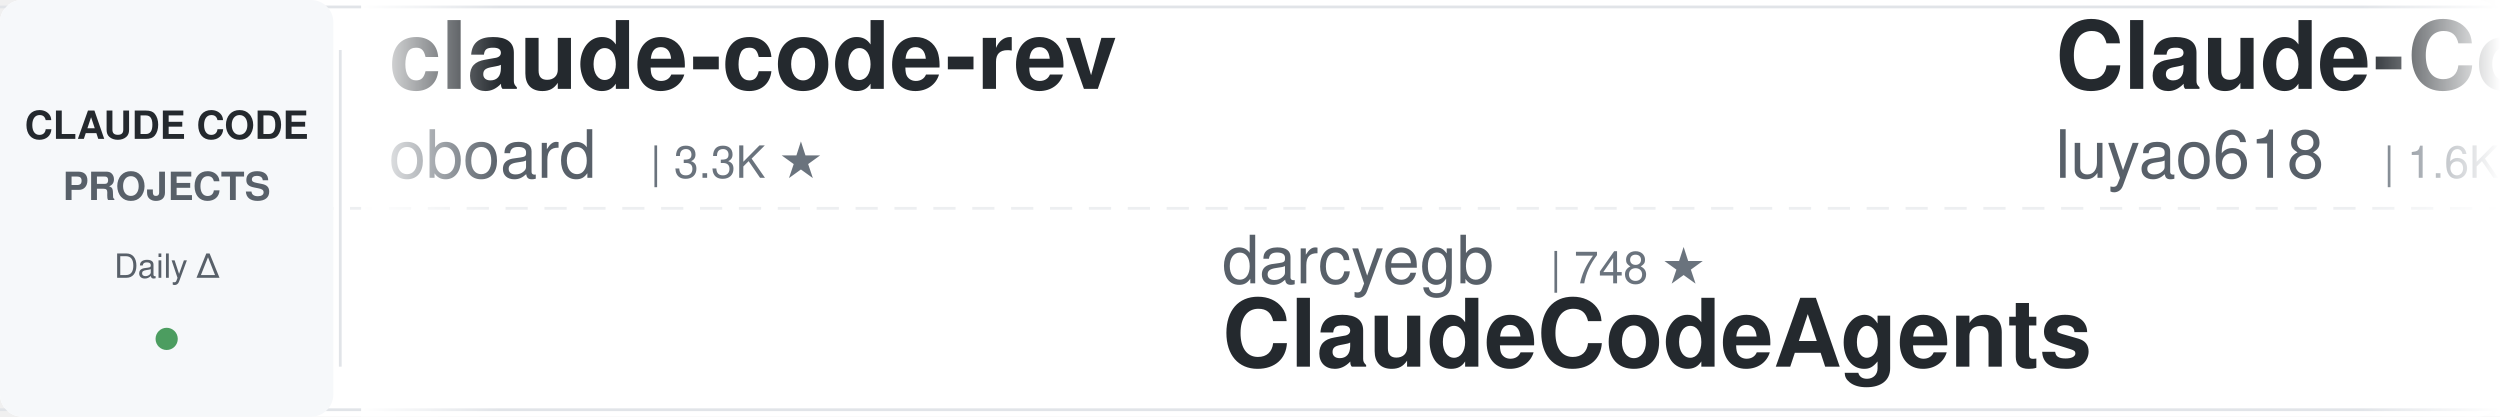
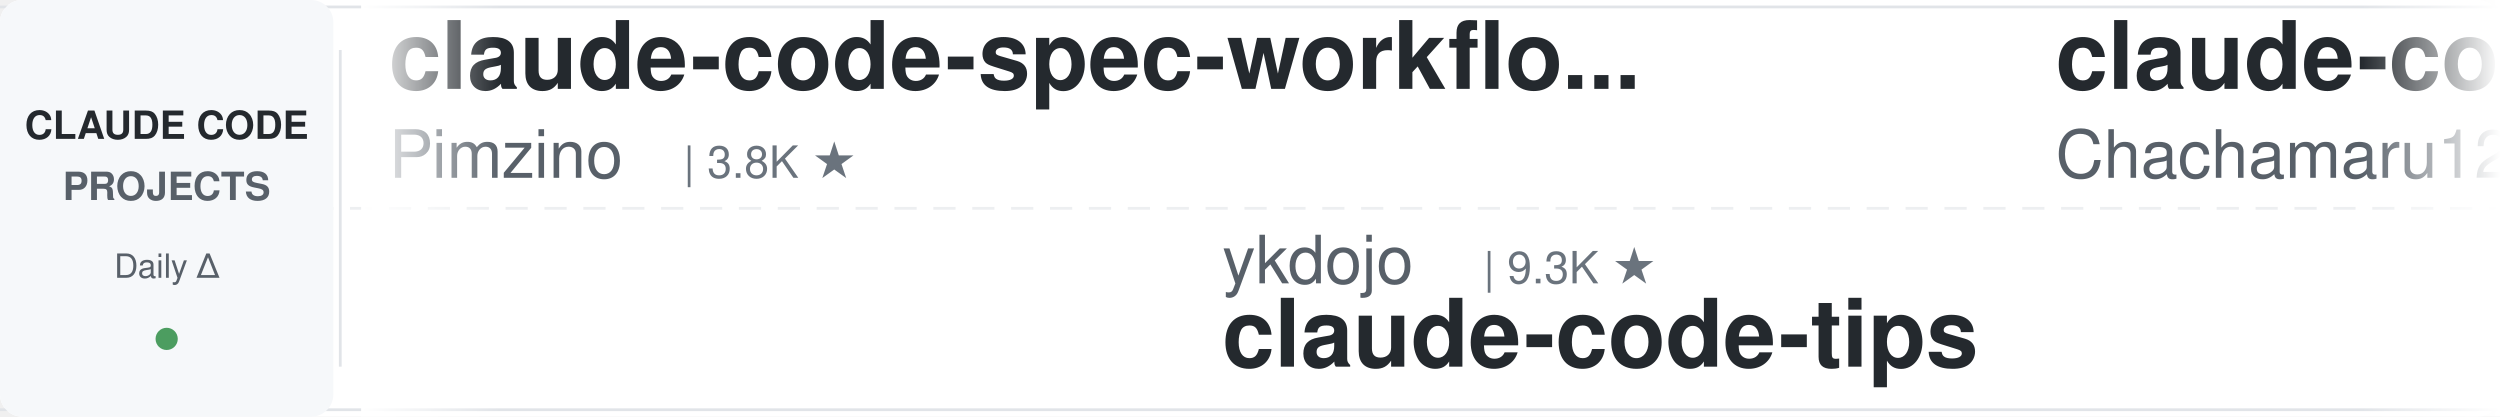
<svg xmlns="http://www.w3.org/2000/svg" width="900" height="150">
  <defs>
    <linearGradient id="leftFade" x1="0%" y1="0%" x2="100%" y2="0%">
      <stop offset="0%" style="stop-color:#ffffff;stop-opacity:1" />
      <stop offset="100%" style="stop-color:#ffffff;stop-opacity:0" />
    </linearGradient>
    <linearGradient id="rightFade" x1="0%" y1="0%" x2="100%" y2="0%">
      <stop offset="0%" style="stop-color:#ffffff;stop-opacity:0" />
      <stop offset="100%" style="stop-color:#ffffff;stop-opacity:1" />
    </linearGradient>
  </defs>
  <rect width="900" height="150" fill="#ffffff" rx="8" />
  <rect x="0" y="2" width="900" height="1" fill="#e1e4e8" />
  <rect x="0" y="147" width="900" height="1" fill="#e1e4e8" />
  <line x1="0" y1="75" x2="900" y2="75" stroke="#e1e4e8" stroke-width="1" stroke-dasharray="8 6" opacity="0.6" />
  <rect x="0" y="0" width="120" height="150" fill="#f6f8fa" rx="8" />
  <text x="60" y="50" font-family="-apple-system, BlinkMacSystemFont, 'Segoe UI', Helvetica, Arial, sans-serif" font-size="14" font-weight="600" fill="#24292e" text-anchor="middle">CLAUDE CODE</text>
  <text x="60" y="72" font-family="-apple-system, BlinkMacSystemFont, 'Segoe UI', Helvetica, Arial, sans-serif" font-size="14" font-weight="600" fill="#586069" text-anchor="middle">PROJECTS</text>
  <text x="60" y="100" font-family="-apple-system, BlinkMacSystemFont, 'Segoe UI', Helvetica, Arial, sans-serif" font-size="12" font-weight="500" fill="#586069" text-anchor="middle">Daily Δ</text>
  <circle cx="60" cy="122" r="4" fill="#22863a" opacity="0.8" />
  <rect x="122" y="18" width="1" height="114" fill="#e1e4e8" />
  <clipPath id="tickerClip">
    <rect x="130" y="0" width="770" height="150" />
  </clipPath>
  <g clip-path="url(#tickerClip)">
    <g id="tickerItems">
      <animateTransform attributeName="transform" attributeType="XML" type="translate" from="0 0" to="-3000 0" dur="54s" repeatCount="indefinite" />
      <g transform="translate(0, 0)">
-         <text x="140" y="32" font-family="-apple-system, BlinkMacSystemFont, 'Segoe UI', Helvetica, Arial, sans-serif" font-size="34" font-weight="600" fill="#24292e">claude-code-rev</text>
-         <text x="140" y="64" font-family="-apple-system, BlinkMacSystemFont, 'Segoe UI', Helvetica, Arial, sans-serif" font-size="24" font-weight="400" fill="#586069">oboard</text>
-         <text x="234" y="64" font-family="-apple-system, BlinkMacSystemFont, 'Segoe UI', Helvetica, Arial, sans-serif" font-size="16" font-weight="500" fill="#6a737d">| 3.3K ★</text>
+         <text x="140" y="32" font-family="-apple-system, BlinkMacSystemFont, 'Segoe UI', Helvetica, Arial, sans-serif" font-size="34" font-weight="600" fill="#24292e">claude-code-spec-workflo...</text>
+         <text x="140" y="64" font-family="-apple-system, BlinkMacSystemFont, 'Segoe UI', Helvetica, Arial, sans-serif" font-size="24" font-weight="400" fill="#586069">Pimzino</text>
+         <text x="246" y="64" font-family="-apple-system, BlinkMacSystemFont, 'Segoe UI', Helvetica, Arial, sans-serif" font-size="16" font-weight="500" fill="#6a737d">| 3.8K ★</text>
      </g>
      <g transform="translate(300, 0)">
-         <text x="140" y="102" font-family="-apple-system, BlinkMacSystemFont, 'Segoe UI', Helvetica, Arial, sans-serif" font-size="24" font-weight="400" fill="#586069">darcyegb</text>
-         <text x="258" y="102" font-family="-apple-system, BlinkMacSystemFont, 'Segoe UI', Helvetica, Arial, sans-serif" font-size="16" font-weight="500" fill="#6a737d">| 748 ★</text>
-         <text x="140" y="132" font-family="-apple-system, BlinkMacSystemFont, 'Segoe UI', Helvetica, Arial, sans-serif" font-size="34" font-weight="600" fill="#24292e">ClaudeCodeAgents</text>
+         <text x="140" y="102" font-family="-apple-system, BlinkMacSystemFont, 'Segoe UI', Helvetica, Arial, sans-serif" font-size="24" font-weight="400" fill="#586069">ykdojo</text>
+         <text x="234" y="102" font-family="-apple-system, BlinkMacSystemFont, 'Segoe UI', Helvetica, Arial, sans-serif" font-size="16" font-weight="500" fill="#6a737d">| 9.3K ★</text>
+         <text x="140" y="132" font-family="-apple-system, BlinkMacSystemFont, 'Segoe UI', Helvetica, Arial, sans-serif" font-size="34" font-weight="600" fill="#24292e">claude-code-tips</text>
      </g>
      <g transform="translate(600, 0)">
-         <text x="140" y="32" font-family="-apple-system, BlinkMacSystemFont, 'Segoe UI', Helvetica, Arial, sans-serif" font-size="34" font-weight="600" fill="#24292e">Claude-Code-Source-Study</text>
-         <text x="140" y="64" font-family="-apple-system, BlinkMacSystemFont, 'Segoe UI', Helvetica, Arial, sans-serif" font-size="24" font-weight="400" fill="#586069">luyao618</text>
-         <text x="258" y="64" font-family="-apple-system, BlinkMacSystemFont, 'Segoe UI', Helvetica, Arial, sans-serif" font-size="16" font-weight="500" fill="#6a737d">| 1.6K ★</text>
+         <text x="140" y="32" font-family="-apple-system, BlinkMacSystemFont, 'Segoe UI', Helvetica, Arial, sans-serif" font-size="34" font-weight="600" fill="#24292e">claude-code-harness</text>
+         <text x="140" y="64" font-family="-apple-system, BlinkMacSystemFont, 'Segoe UI', Helvetica, Arial, sans-serif" font-size="24" font-weight="400" fill="#586069">Chachamaru127</text>
+         <text x="318" y="64" font-family="-apple-system, BlinkMacSystemFont, 'Segoe UI', Helvetica, Arial, sans-serif" font-size="16" font-weight="500" fill="#6a737d">| 3.0K ★</text>
      </g>
      <g transform="translate(900, 0)">
-         <text x="140" y="102" font-family="-apple-system, BlinkMacSystemFont, 'Segoe UI', Helvetica, Arial, sans-serif" font-size="24" font-weight="400" fill="#586069">VILA-Lab</text>
-         <text x="258" y="102" font-family="-apple-system, BlinkMacSystemFont, 'Segoe UI', Helvetica, Arial, sans-serif" font-size="16" font-weight="500" fill="#6a737d">| 1.9K ★</text>
-         <text x="140" y="132" font-family="-apple-system, BlinkMacSystemFont, 'Segoe UI', Helvetica, Arial, sans-serif" font-size="34" font-weight="600" fill="#24292e">Dive-into-Claude-Code</text>
+         <text x="140" y="102" font-family="-apple-system, BlinkMacSystemFont, 'Segoe UI', Helvetica, Arial, sans-serif" font-size="24" font-weight="400" fill="#586069">lorryjovens-hub</text>
+         <text x="342" y="102" font-family="-apple-system, BlinkMacSystemFont, 'Segoe UI', Helvetica, Arial, sans-serif" font-size="16" font-weight="500" fill="#6a737d">| 1.7K ★</text>
+         <text x="140" y="132" font-family="-apple-system, BlinkMacSystemFont, 'Segoe UI', Helvetica, Arial, sans-serif" font-size="34" font-weight="600" fill="#24292e">claude-code-rust</text>
      </g>
      <g transform="translate(1200, 0)">
-         <text x="140" y="32" font-family="-apple-system, BlinkMacSystemFont, 'Segoe UI', Helvetica, Arial, sans-serif" font-size="34" font-weight="600" fill="#24292e">Claude-Code-Game-Studios</text>
-         <text x="140" y="64" font-family="-apple-system, BlinkMacSystemFont, 'Segoe UI', Helvetica, Arial, sans-serif" font-size="24" font-weight="400" fill="#586069">Donchitos</text>
-         <text x="270" y="64" font-family="-apple-system, BlinkMacSystemFont, 'Segoe UI', Helvetica, Arial, sans-serif" font-size="16" font-weight="500" fill="#6a737d">| 23.0K ★</text>
+         <text x="140" y="32" font-family="-apple-system, BlinkMacSystemFont, 'Segoe UI', Helvetica, Arial, sans-serif" font-size="34" font-weight="600" fill="#24292e">claude-code-telegram</text>
+         <text x="140" y="64" font-family="-apple-system, BlinkMacSystemFont, 'Segoe UI', Helvetica, Arial, sans-serif" font-size="24" font-weight="400" fill="#586069">RichardAtCT</text>
+         <text x="294" y="64" font-family="-apple-system, BlinkMacSystemFont, 'Segoe UI', Helvetica, Arial, sans-serif" font-size="16" font-weight="500" fill="#6a737d">| 2.7K ★</text>
      </g>
      <g transform="translate(1500, 0)">
-         <text x="140" y="102" font-family="-apple-system, BlinkMacSystemFont, 'Segoe UI', Helvetica, Arial, sans-serif" font-size="24" font-weight="400" fill="#586069">Piebald-AI</text>
-         <text x="282" y="102" font-family="-apple-system, BlinkMacSystemFont, 'Segoe UI', Helvetica, Arial, sans-serif" font-size="16" font-weight="500" fill="#6a737d">| 11.8K ★</text>
-         <text x="140" y="132" font-family="-apple-system, BlinkMacSystemFont, 'Segoe UI', Helvetica, Arial, sans-serif" font-size="34" font-weight="600" fill="#24292e">claude-code-system-promp...</text>
+         <text x="140" y="102" font-family="-apple-system, BlinkMacSystemFont, 'Segoe UI', Helvetica, Arial, sans-serif" font-size="24" font-weight="400" fill="#586069">edmund-io</text>
+         <text x="270" y="102" font-family="-apple-system, BlinkMacSystemFont, 'Segoe UI', Helvetica, Arial, sans-serif" font-size="16" font-weight="500" fill="#6a737d">| 1.5K ★</text>
+         <text x="140" y="132" font-family="-apple-system, BlinkMacSystemFont, 'Segoe UI', Helvetica, Arial, sans-serif" font-size="34" font-weight="600" fill="#24292e">edmunds-claude-code</text>
      </g>
      <g transform="translate(1800, 0)">
-         <text x="140" y="32" font-family="-apple-system, BlinkMacSystemFont, 'Segoe UI', Helvetica, Arial, sans-serif" font-size="34" font-weight="600" fill="#24292e">Auto-claude-code-researc...</text>
-         <text x="140" y="64" font-family="-apple-system, BlinkMacSystemFont, 'Segoe UI', Helvetica, Arial, sans-serif" font-size="24" font-weight="400" fill="#586069">wanshuiyin</text>
-         <text x="282" y="64" font-family="-apple-system, BlinkMacSystemFont, 'Segoe UI', Helvetica, Arial, sans-serif" font-size="16" font-weight="500" fill="#6a737d">| 13.4K ★</text>
+         <text x="140" y="32" font-family="-apple-system, BlinkMacSystemFont, 'Segoe UI', Helvetica, Arial, sans-serif" font-size="34" font-weight="600" fill="#24292e">claude-code-source</text>
+         <text x="140" y="64" font-family="-apple-system, BlinkMacSystemFont, 'Segoe UI', Helvetica, Arial, sans-serif" font-size="24" font-weight="400" fill="#586069">hangsman</text>
+         <text x="258" y="64" font-family="-apple-system, BlinkMacSystemFont, 'Segoe UI', Helvetica, Arial, sans-serif" font-size="16" font-weight="500" fill="#6a737d">| 787 ★</text>
      </g>
      <g transform="translate(2100, 0)">
-         <text x="140" y="102" font-family="-apple-system, BlinkMacSystemFont, 'Segoe UI', Helvetica, Arial, sans-serif" font-size="24" font-weight="400" fill="#586069">fuergaosi233</text>
-         <text x="306" y="102" font-family="-apple-system, BlinkMacSystemFont, 'Segoe UI', Helvetica, Arial, sans-serif" font-size="16" font-weight="500" fill="#6a737d">| 2.7K ★</text>
-         <text x="140" y="132" font-family="-apple-system, BlinkMacSystemFont, 'Segoe UI', Helvetica, Arial, sans-serif" font-size="34" font-weight="600" fill="#24292e">claude-code-proxy</text>
+         <text x="140" y="102" font-family="-apple-system, BlinkMacSystemFont, 'Segoe UI', Helvetica, Arial, sans-serif" font-size="24" font-weight="400" fill="#586069">LING71671</text>
+         <text x="270" y="102" font-family="-apple-system, BlinkMacSystemFont, 'Segoe UI', Helvetica, Arial, sans-serif" font-size="16" font-weight="500" fill="#6a737d">| 918 ★</text>
+         <text x="140" y="132" font-family="-apple-system, BlinkMacSystemFont, 'Segoe UI', Helvetica, Arial, sans-serif" font-size="34" font-weight="600" fill="#24292e">Open-ClaudeCode</text>
      </g>
      <g transform="translate(2400, 0)">
-         <text x="140" y="32" font-family="-apple-system, BlinkMacSystemFont, 'Segoe UI', Helvetica, Arial, sans-serif" font-size="34" font-weight="600" fill="#24292e">claude-code-router</text>
-         <text x="140" y="64" font-family="-apple-system, BlinkMacSystemFont, 'Segoe UI', Helvetica, Arial, sans-serif" font-size="24" font-weight="400" fill="#586069">musistudio</text>
-         <text x="282" y="64" font-family="-apple-system, BlinkMacSystemFont, 'Segoe UI', Helvetica, Arial, sans-serif" font-size="16" font-weight="500" fill="#6a737d">| 35.8K ★</text>
+         <text x="140" y="32" font-family="-apple-system, BlinkMacSystemFont, 'Segoe UI', Helvetica, Arial, sans-serif" font-size="34" font-weight="600" fill="#24292e">awesome-claude-code</text>
+         <text x="140" y="64" font-family="-apple-system, BlinkMacSystemFont, 'Segoe UI', Helvetica, Arial, sans-serif" font-size="24" font-weight="400" fill="#586069">jqueryscript</text>
+         <text x="306" y="64" font-family="-apple-system, BlinkMacSystemFont, 'Segoe UI', Helvetica, Arial, sans-serif" font-size="16" font-weight="500" fill="#6a737d">| 467 ★</text>
      </g>
      <g transform="translate(2700, 0)">
-         <text x="140" y="102" font-family="-apple-system, BlinkMacSystemFont, 'Segoe UI', Helvetica, Arial, sans-serif" font-size="24" font-weight="400" fill="#586069">multica-ai</text>
-         <text x="282" y="102" font-family="-apple-system, BlinkMacSystemFont, 'Segoe UI', Helvetica, Arial, sans-serif" font-size="16" font-weight="500" fill="#6a737d">| 192.8K ★</text>
-         <text x="140" y="132" font-family="-apple-system, BlinkMacSystemFont, 'Segoe UI', Helvetica, Arial, sans-serif" font-size="34" font-weight="600" fill="#24292e">andrej-karpathy-skills</text>
+         <text x="140" y="102" font-family="-apple-system, BlinkMacSystemFont, 'Segoe UI', Helvetica, Arial, sans-serif" font-size="24" font-weight="400" fill="#586069">ding113</text>
+         <text x="246" y="102" font-family="-apple-system, BlinkMacSystemFont, 'Segoe UI', Helvetica, Arial, sans-serif" font-size="16" font-weight="500" fill="#6a737d">| 3.2K ★</text>
+         <text x="140" y="132" font-family="-apple-system, BlinkMacSystemFont, 'Segoe UI', Helvetica, Arial, sans-serif" font-size="34" font-weight="600" fill="#24292e">claude-code-hub</text>
      </g>
      <g transform="translate(3000, 0)">
-         <text x="140" y="32" font-family="-apple-system, BlinkMacSystemFont, 'Segoe UI', Helvetica, Arial, sans-serif" font-size="34" font-weight="600" fill="#24292e">claude-code-rev</text>
-         <text x="140" y="64" font-family="-apple-system, BlinkMacSystemFont, 'Segoe UI', Helvetica, Arial, sans-serif" font-size="24" font-weight="400" fill="#586069">oboard</text>
-         <text x="234" y="64" font-family="-apple-system, BlinkMacSystemFont, 'Segoe UI', Helvetica, Arial, sans-serif" font-size="16" font-weight="500" fill="#6a737d">| 3.3K ★</text>
+         <text x="140" y="32" font-family="-apple-system, BlinkMacSystemFont, 'Segoe UI', Helvetica, Arial, sans-serif" font-size="34" font-weight="600" fill="#24292e">claude-code-spec-workflo...</text>
+         <text x="140" y="64" font-family="-apple-system, BlinkMacSystemFont, 'Segoe UI', Helvetica, Arial, sans-serif" font-size="24" font-weight="400" fill="#586069">Pimzino</text>
+         <text x="246" y="64" font-family="-apple-system, BlinkMacSystemFont, 'Segoe UI', Helvetica, Arial, sans-serif" font-size="16" font-weight="500" fill="#6a737d">| 3.8K ★</text>
      </g>
      <g transform="translate(3300, 0)">
-         <text x="140" y="102" font-family="-apple-system, BlinkMacSystemFont, 'Segoe UI', Helvetica, Arial, sans-serif" font-size="24" font-weight="400" fill="#586069">darcyegb</text>
-         <text x="258" y="102" font-family="-apple-system, BlinkMacSystemFont, 'Segoe UI', Helvetica, Arial, sans-serif" font-size="16" font-weight="500" fill="#6a737d">| 748 ★</text>
-         <text x="140" y="132" font-family="-apple-system, BlinkMacSystemFont, 'Segoe UI', Helvetica, Arial, sans-serif" font-size="34" font-weight="600" fill="#24292e">ClaudeCodeAgents</text>
+         <text x="140" y="102" font-family="-apple-system, BlinkMacSystemFont, 'Segoe UI', Helvetica, Arial, sans-serif" font-size="24" font-weight="400" fill="#586069">ykdojo</text>
+         <text x="234" y="102" font-family="-apple-system, BlinkMacSystemFont, 'Segoe UI', Helvetica, Arial, sans-serif" font-size="16" font-weight="500" fill="#6a737d">| 9.3K ★</text>
+         <text x="140" y="132" font-family="-apple-system, BlinkMacSystemFont, 'Segoe UI', Helvetica, Arial, sans-serif" font-size="34" font-weight="600" fill="#24292e">claude-code-tips</text>
      </g>
      <g transform="translate(3600, 0)">
-         <text x="140" y="32" font-family="-apple-system, BlinkMacSystemFont, 'Segoe UI', Helvetica, Arial, sans-serif" font-size="34" font-weight="600" fill="#24292e">Claude-Code-Source-Study</text>
-         <text x="140" y="64" font-family="-apple-system, BlinkMacSystemFont, 'Segoe UI', Helvetica, Arial, sans-serif" font-size="24" font-weight="400" fill="#586069">luyao618</text>
-         <text x="258" y="64" font-family="-apple-system, BlinkMacSystemFont, 'Segoe UI', Helvetica, Arial, sans-serif" font-size="16" font-weight="500" fill="#6a737d">| 1.6K ★</text>
+         <text x="140" y="32" font-family="-apple-system, BlinkMacSystemFont, 'Segoe UI', Helvetica, Arial, sans-serif" font-size="34" font-weight="600" fill="#24292e">claude-code-harness</text>
+         <text x="140" y="64" font-family="-apple-system, BlinkMacSystemFont, 'Segoe UI', Helvetica, Arial, sans-serif" font-size="24" font-weight="400" fill="#586069">Chachamaru127</text>
+         <text x="318" y="64" font-family="-apple-system, BlinkMacSystemFont, 'Segoe UI', Helvetica, Arial, sans-serif" font-size="16" font-weight="500" fill="#6a737d">| 3.0K ★</text>
      </g>
      <g transform="translate(3900, 0)">
-         <text x="140" y="102" font-family="-apple-system, BlinkMacSystemFont, 'Segoe UI', Helvetica, Arial, sans-serif" font-size="24" font-weight="400" fill="#586069">VILA-Lab</text>
-         <text x="258" y="102" font-family="-apple-system, BlinkMacSystemFont, 'Segoe UI', Helvetica, Arial, sans-serif" font-size="16" font-weight="500" fill="#6a737d">| 1.9K ★</text>
-         <text x="140" y="132" font-family="-apple-system, BlinkMacSystemFont, 'Segoe UI', Helvetica, Arial, sans-serif" font-size="34" font-weight="600" fill="#24292e">Dive-into-Claude-Code</text>
+         <text x="140" y="102" font-family="-apple-system, BlinkMacSystemFont, 'Segoe UI', Helvetica, Arial, sans-serif" font-size="24" font-weight="400" fill="#586069">lorryjovens-hub</text>
+         <text x="342" y="102" font-family="-apple-system, BlinkMacSystemFont, 'Segoe UI', Helvetica, Arial, sans-serif" font-size="16" font-weight="500" fill="#6a737d">| 1.7K ★</text>
+         <text x="140" y="132" font-family="-apple-system, BlinkMacSystemFont, 'Segoe UI', Helvetica, Arial, sans-serif" font-size="34" font-weight="600" fill="#24292e">claude-code-rust</text>
      </g>
    </g>
  </g>
  <rect x="130" y="0" width="50" height="150" fill="url(#leftFade)" />
  <rect x="850" y="0" width="50" height="150" fill="url(#rightFade)" />
</svg>
